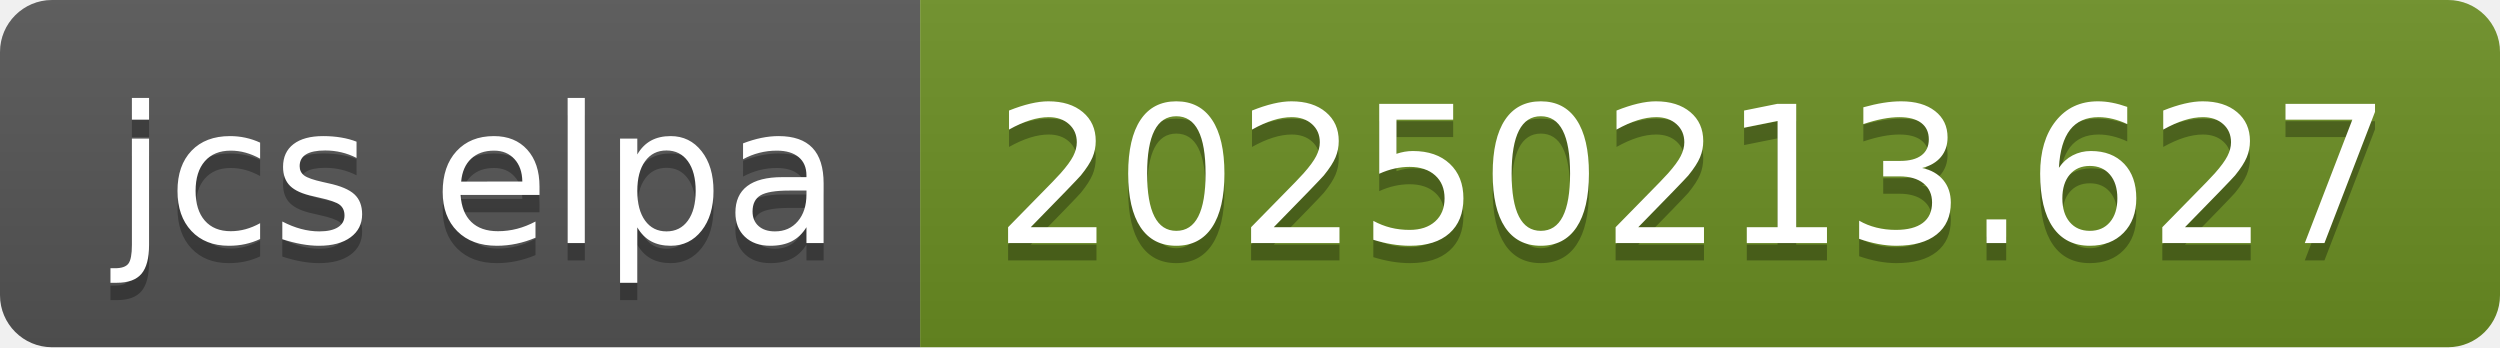
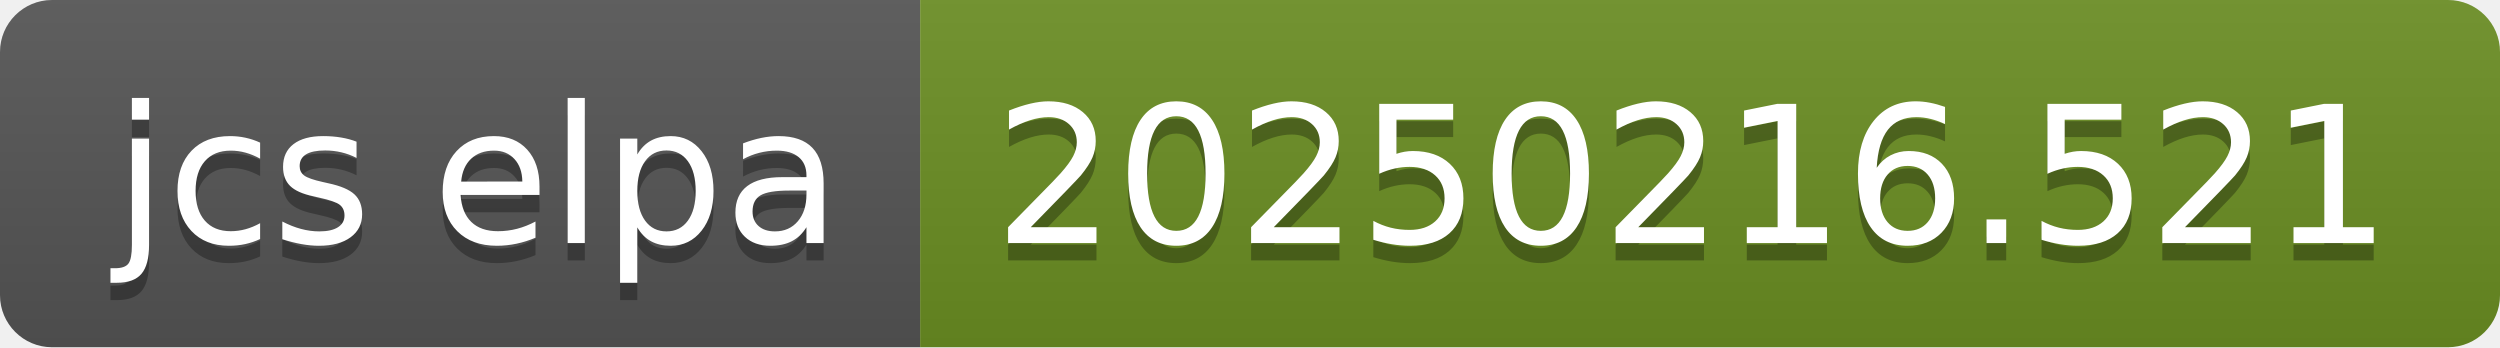
- <svg xmlns="http://www.w3.org/2000/svg" width="144" height="20" role="img" aria-label="jcs elpa: 20250213.627">
+ <svg xmlns="http://www.w3.org/2000/svg" width="144" height="20" role="img" aria-label="jcs elpa: 20250216.521">
  <linearGradient id="s" x2="0" y2="100%">
    <stop offset="0" stop-color="#bbb" stop-opacity=".1" />
    <stop offset="1" stop-opacity=".1" />
  </linearGradient>
  <clipPath id="r">
    <rect width="144" height="20" rx="3" fill="#fff" />
  </clipPath>
  <g clip-path="url(#r)">
    <rect width="53" height="20" fill="#555" />
    <rect x="53" width="91" height="20" fill="#6b8e23" />
    <rect width="144" height="20" fill="url(#s)" />
  </g>
  <g fill="#fff" text-anchor="middle" font-family="Verdana,Geneva,DejaVu Sans,sans-serif" text-rendering="geometricPrecision" font-size="110">
    <text aria-hidden="true" x="275" y="150" fill="#010101" fill-opacity=".3" transform="scale(.1)" textLength="430">jcs elpa</text>
    <text x="275" y="140" transform="scale(.1)" fill="#fff" textLength="430">jcs elpa</text>
-     <text aria-hidden="true" x="975" y="150" fill="#010101" fill-opacity=".3" transform="scale(.1)" textLength="810">20250213.627</text>
-     <text x="975" y="140" transform="scale(.1)" fill="#fff" textLength="810">20250213.627</text>
+     <text aria-hidden="true" x="975" y="150" fill="#010101" fill-opacity=".3" transform="scale(.1)" textLength="810">20250216.521</text>
+     <text x="975" y="140" transform="scale(.1)" fill="#fff" textLength="810">20250216.521</text>
  </g>
</svg>
